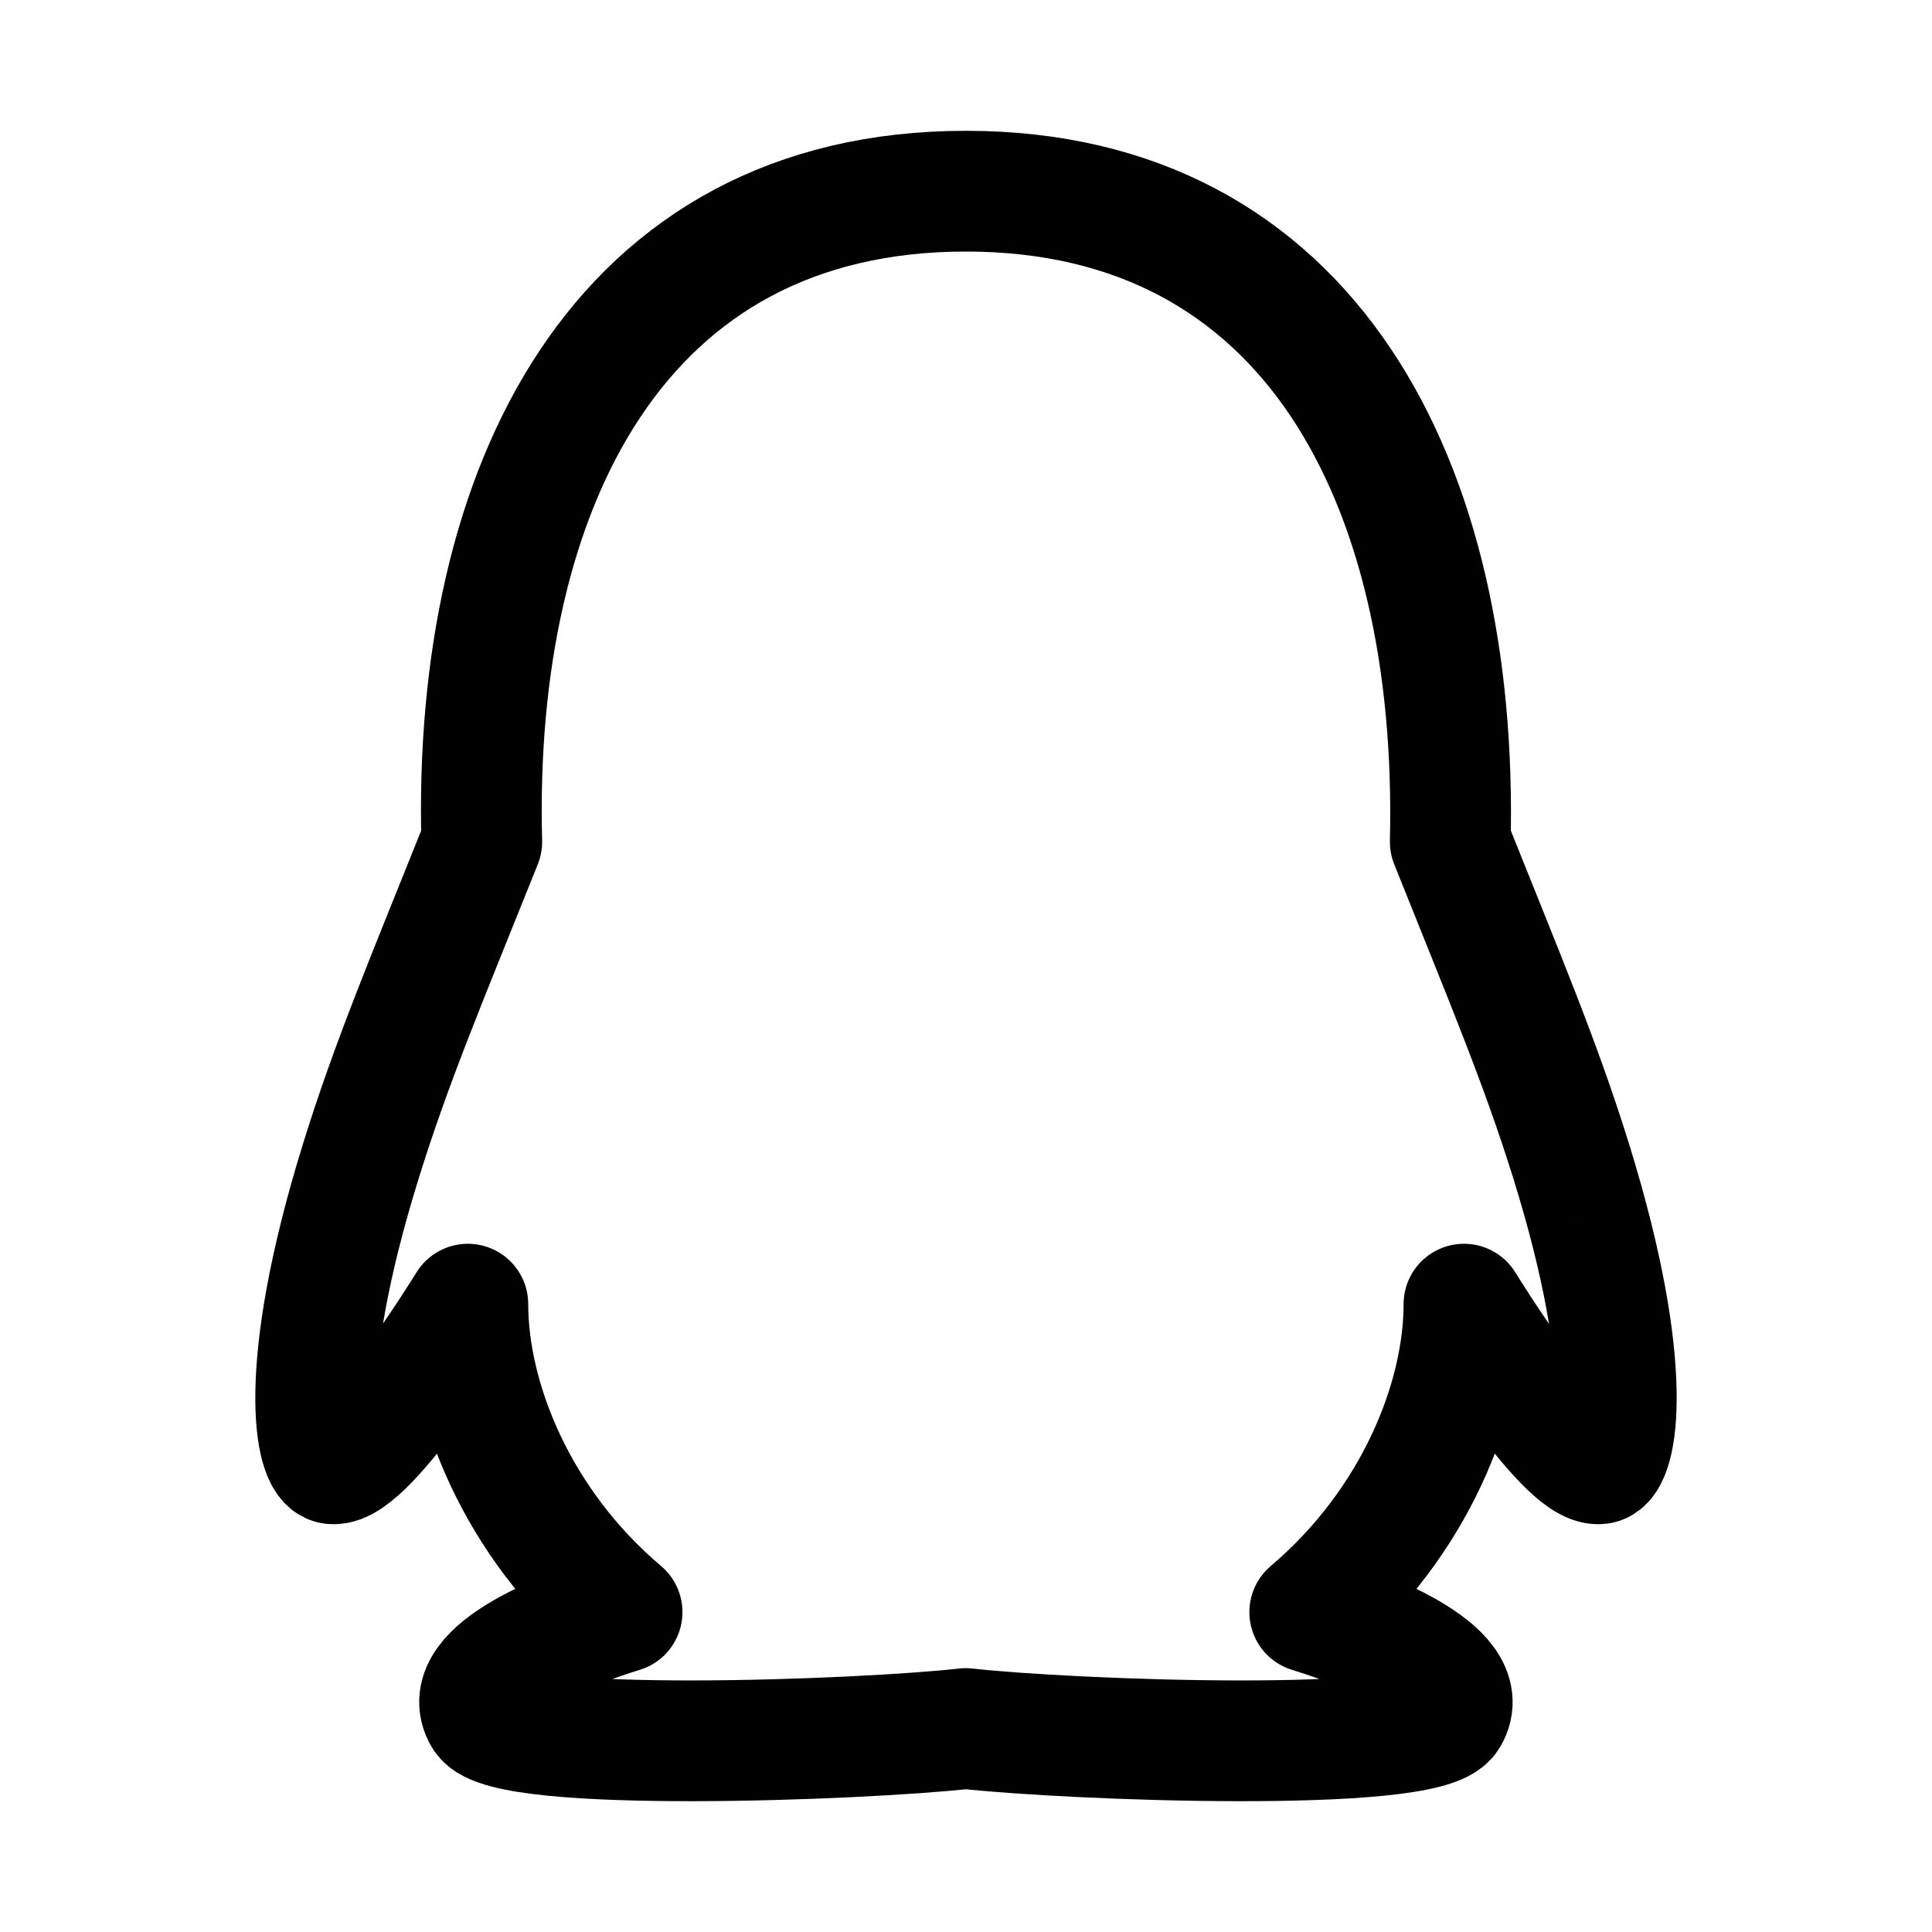
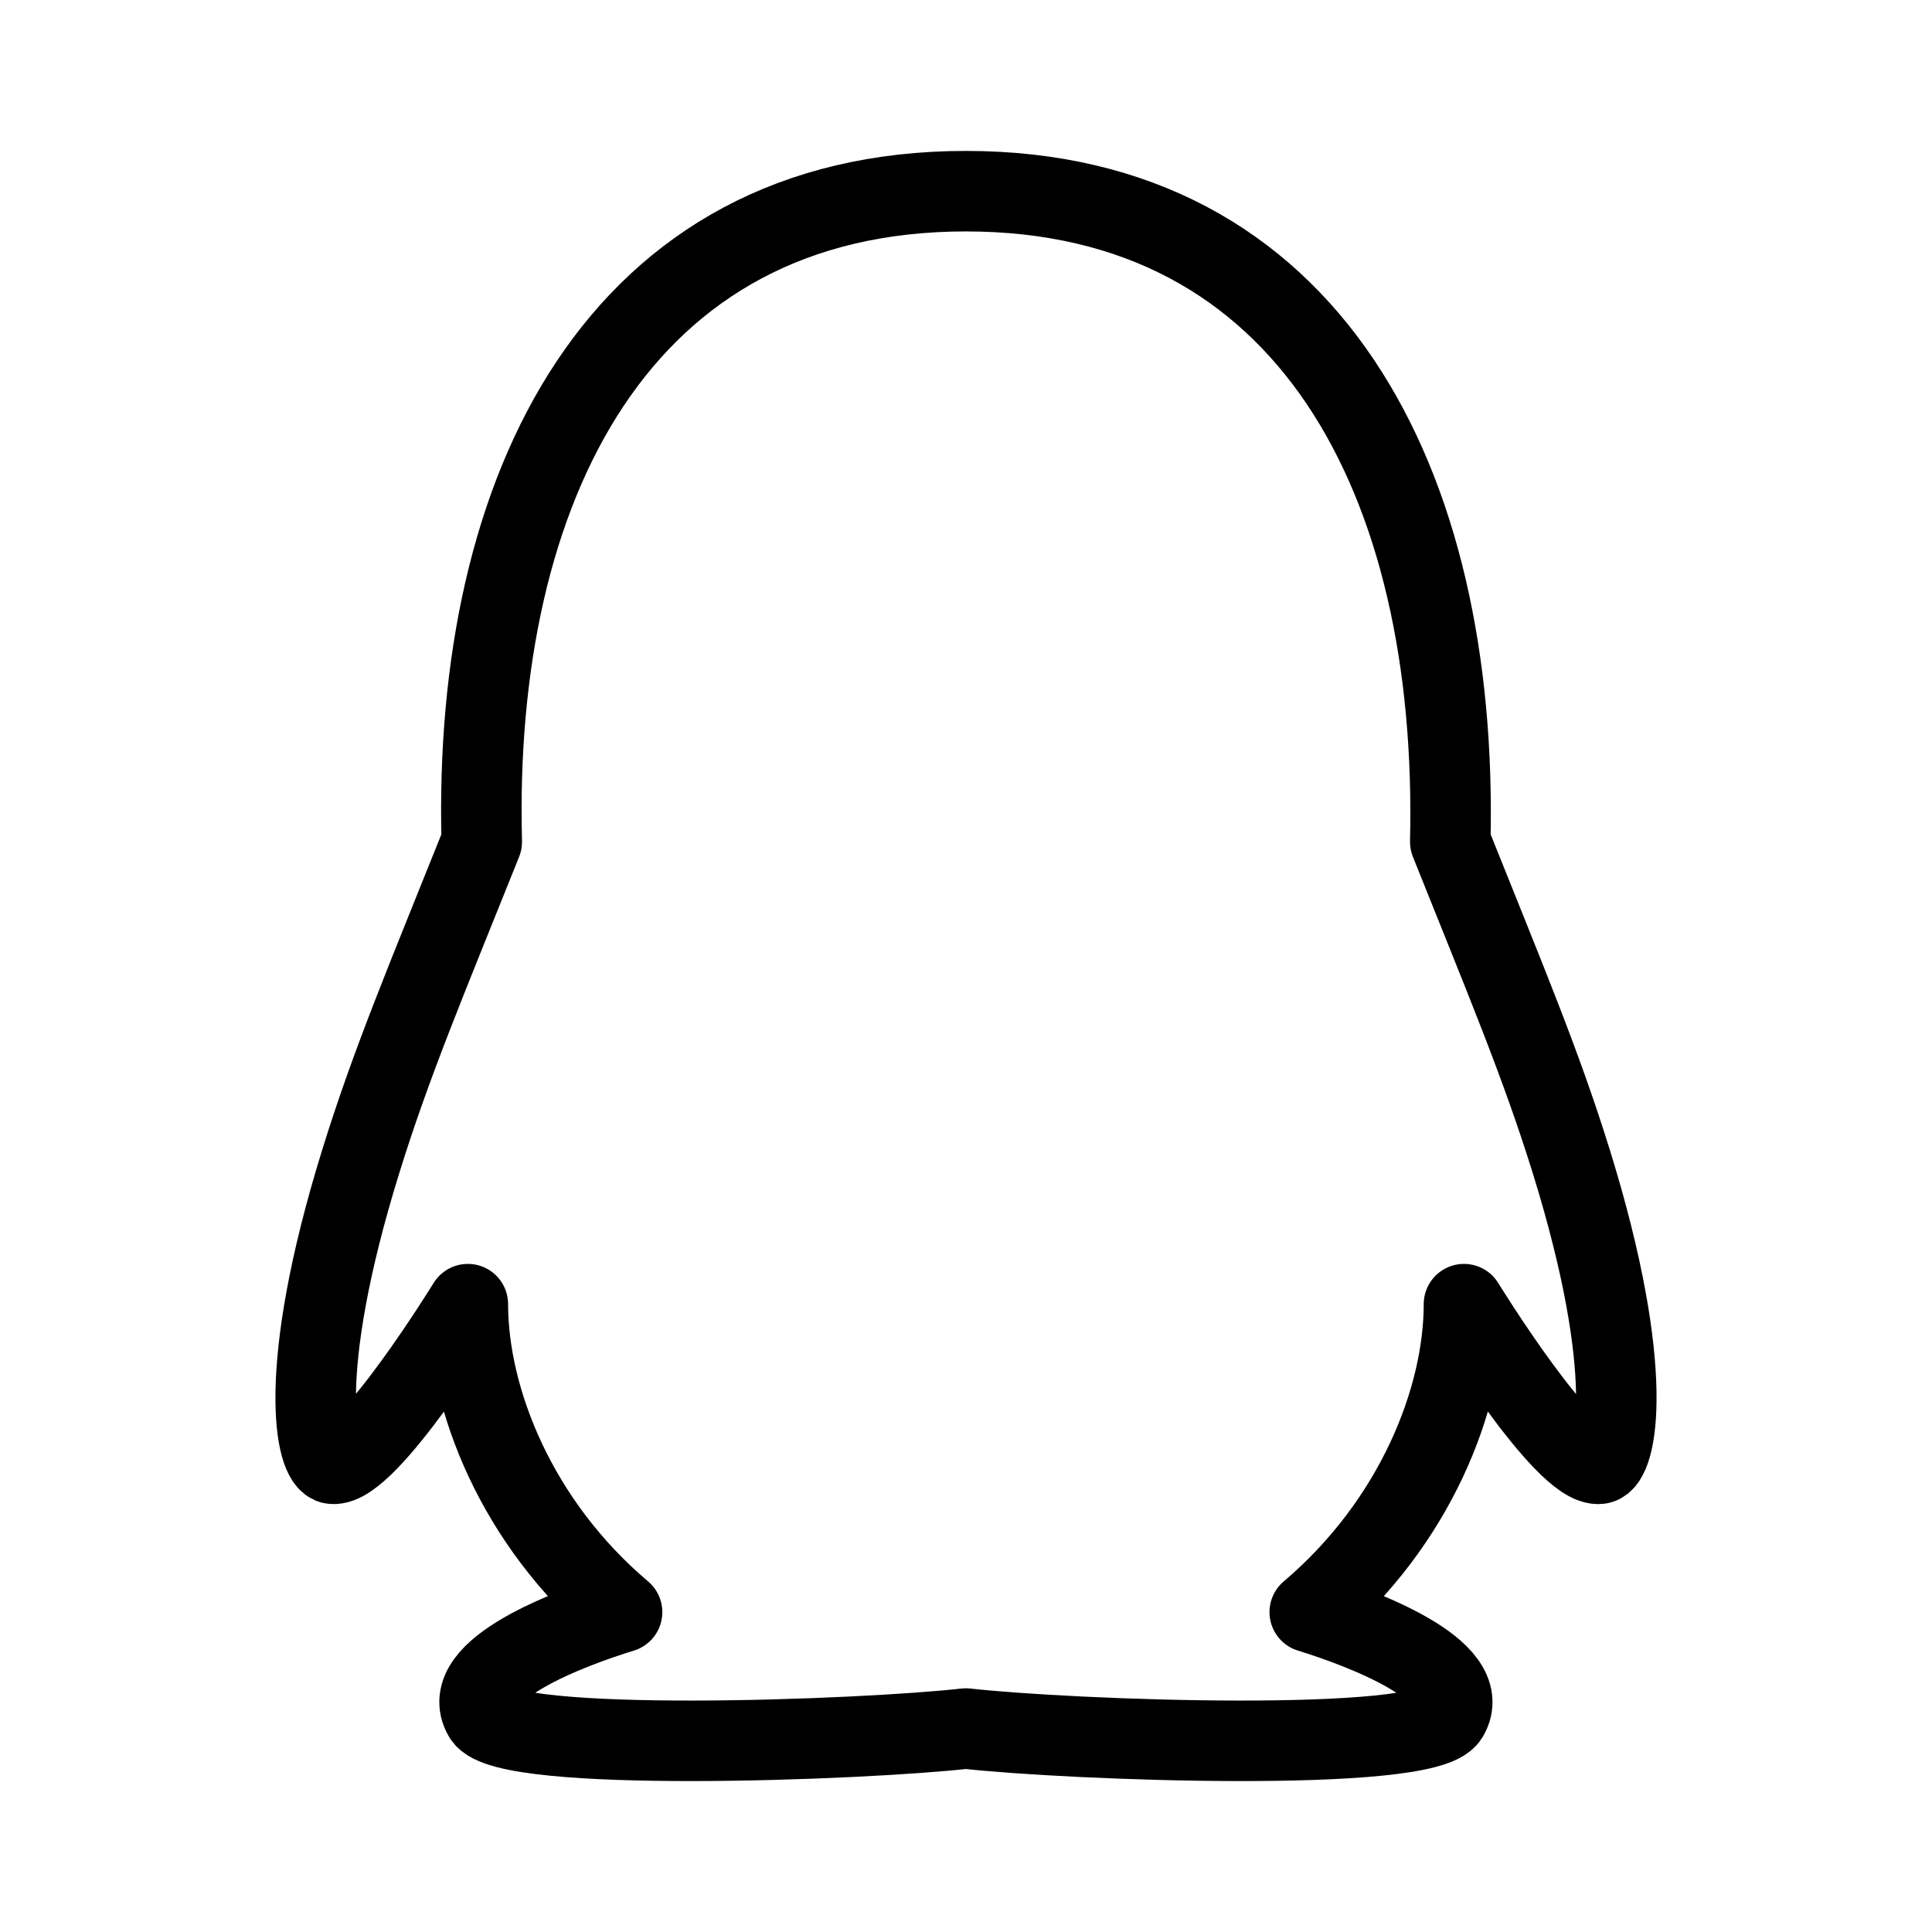
<svg xmlns="http://www.w3.org/2000/svg" viewBox="0 0 192 192" id="vector" version="1.1" width="192" height="192">
  <defs id="defs9334" />
-   <path id="path" d="m 156.168,115.476 c -3.073,-9.895 -6.607,-18.21 -12.043,-31.819 0.845,-35.746 -13.983,-64.658 -48.134,-64.658 -34.535,0 -49.036,29.489 -48.114,64.658 -5.454,13.628 -8.969,21.886 -12.043,31.819 -6.531,21.077 -4.418,29.797 -2.804,29.99 3.457,0.423 13.464,-15.861 13.464,-15.861 0,9.432 4.84,21.733 15.327,30.606 -5.07,1.559 -16.461,5.756 -13.752,10.356 2.19,3.715 37.685,2.368 47.922,1.213 10.237,1.155 45.733,2.503 47.922,-1.213 2.708,-4.581 -8.701,-8.796 -13.752,-10.356 10.487,-8.893 15.327,-21.194 15.327,-30.606 0,0 10.007,16.285 13.464,15.861 1.633,-0.212 3.746,-8.931 -2.785,-29.99 z" fill="#000000" stroke="#00000000" stroke-width="1" style="fill:none;stroke:#000000;stroke-width:12;stroke-linejoin:round;stroke-dasharray:none;stroke-opacity:1" />
+   <path id="path" d="m 156.168,115.476 c -3.073,-9.895 -6.607,-18.21 -12.043,-31.819 0.845,-35.746 -13.983,-64.658 -48.134,-64.658 -34.535,0 -49.036,29.489 -48.114,64.658 -5.454,13.628 -8.969,21.886 -12.043,31.819 -6.531,21.077 -4.418,29.797 -2.804,29.99 3.457,0.423 13.464,-15.861 13.464,-15.861 0,9.432 4.84,21.733 15.327,30.606 -5.07,1.559 -16.461,5.756 -13.752,10.356 2.19,3.715 37.685,2.368 47.922,1.213 10.237,1.155 45.733,2.503 47.922,-1.213 2.708,-4.581 -8.701,-8.796 -13.752,-10.356 10.487,-8.893 15.327,-21.194 15.327,-30.606 0,0 10.007,16.285 13.464,15.861 1.633,-0.212 3.746,-8.931 -2.785,-29.99 z" fill="#000000" stroke="#00000000" stroke-width="1" style="fill:none;stroke:#000000;stroke-width:8;stroke-linejoin:round;stroke-dasharray:none;stroke-opacity:1" />
</svg>
